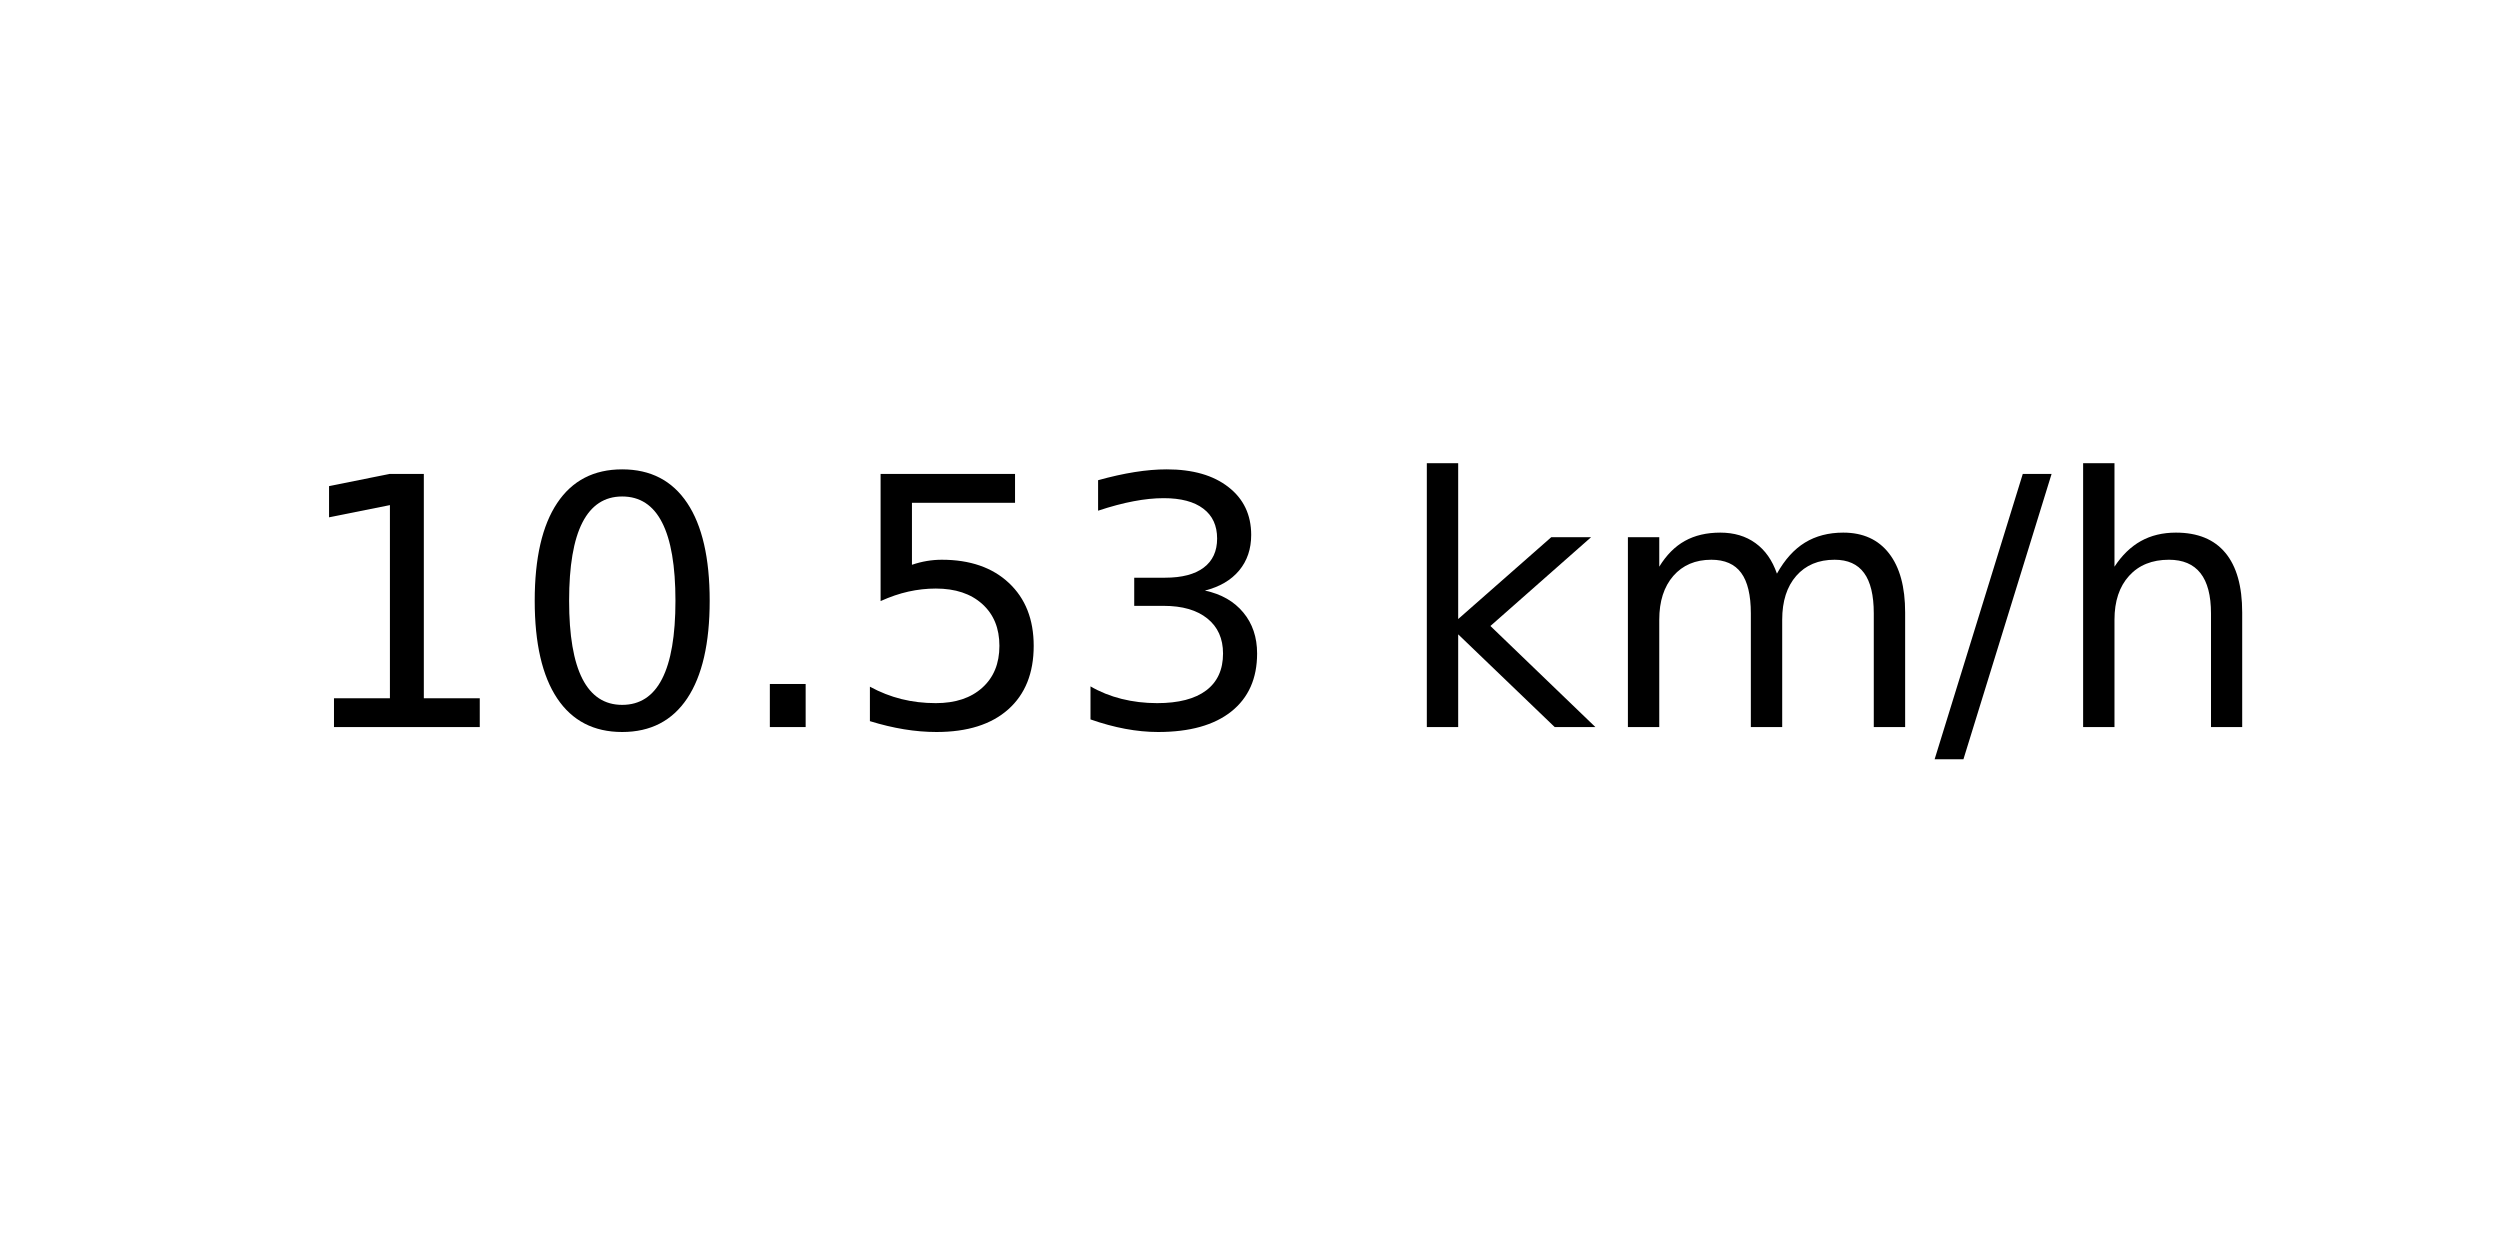
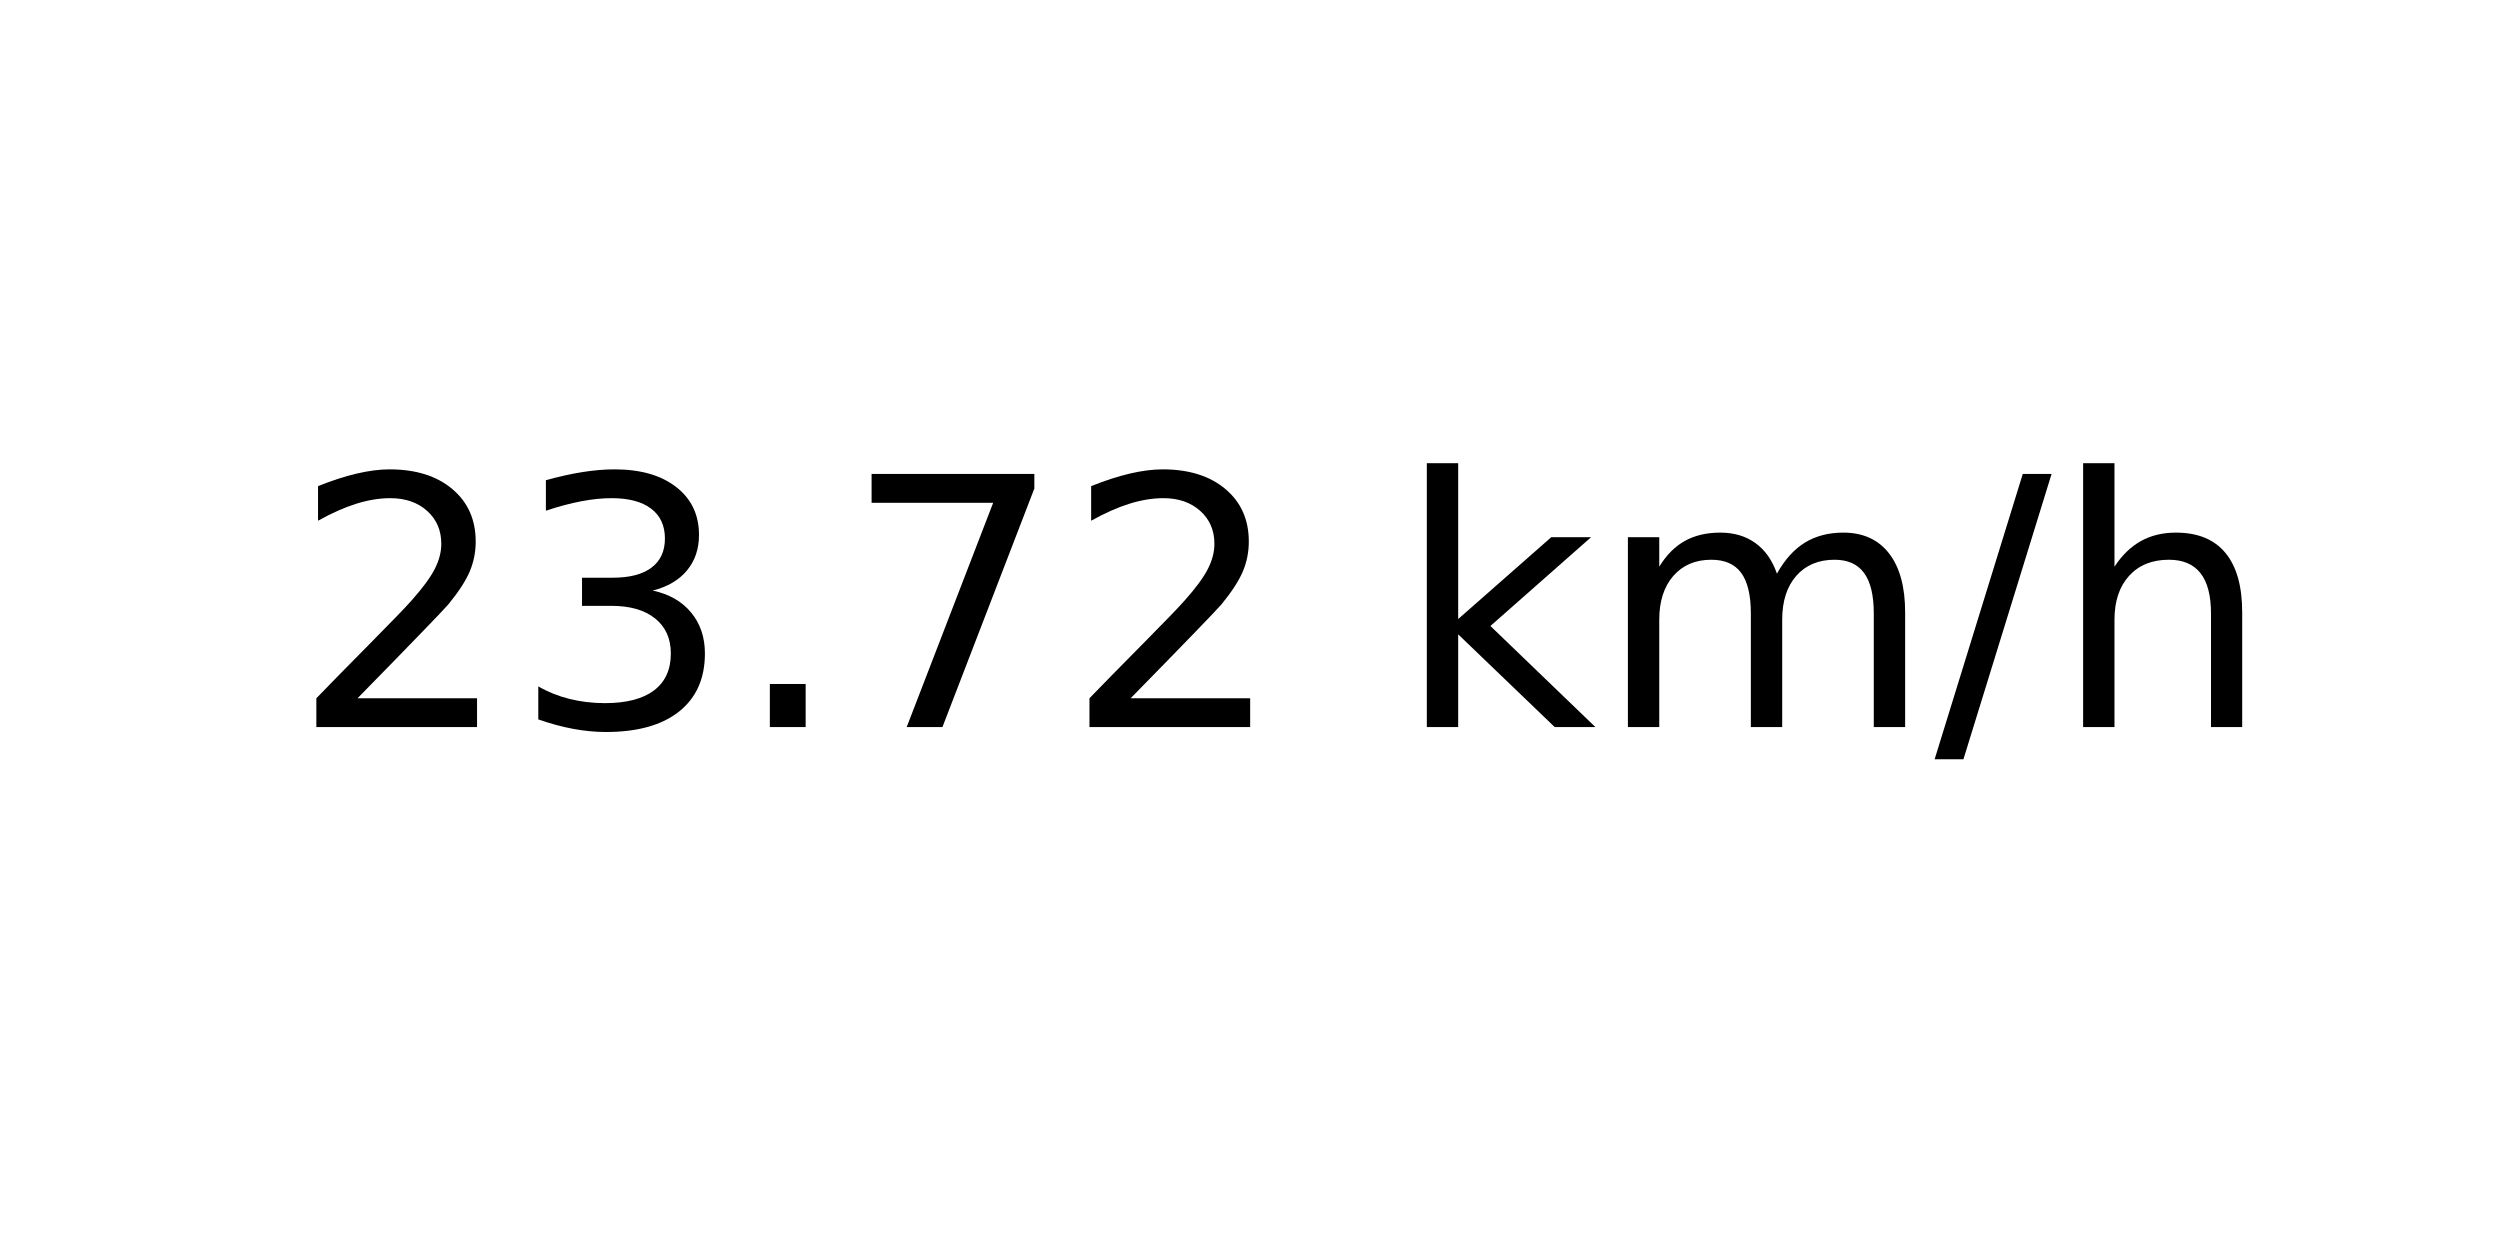
<svg xmlns="http://www.w3.org/2000/svg" xmlns:xlink="http://www.w3.org/1999/xlink" width="72pt" height="36pt" viewBox="0 0 72 36" version="1.1">
  <defs>
    <style type="text/css">*{stroke-linejoin: round; stroke-linecap: butt}</style>
  </defs>
  <g id="figure_1">
    <g id="axes_1">
      <g id="text_1">
        <g transform="translate(8.378125 20.93937) scale(0.1 -0.1)">
          <defs>
-             <path id="DejaVuSans-31" d="M 794 531  L 1825 531  L 1825 4091  L 703 3866  L 703 4441  L 1819 4666  L 2450 4666  L 2450 531  L 3481 531  L 3481 0  L 794 0  L 794 531  z " transform="scale(0.015625)" />
-             <path id="DejaVuSans-30" d="M 2034 4250  Q 1547 4250 1301 3770  Q 1056 3291 1056 2328  Q 1056 1369 1301 889  Q 1547 409 2034 409  Q 2525 409 2770 889  Q 3016 1369 3016 2328  Q 3016 3291 2770 3770  Q 2525 4250 2034 4250  z M 2034 4750  Q 2819 4750 3233 4129  Q 3647 3509 3647 2328  Q 3647 1150 3233 529  Q 2819 -91 2034 -91  Q 1250 -91 836 529  Q 422 1150 422 2328  Q 422 3509 836 4129  Q 1250 4750 2034 4750  z " transform="scale(0.015625)" />
+             <path id="DejaVuSans-32" d="M 1228 531  L 3431 531  L 3431 0  L 469 0  L 469 531  Q 828 903 1448 1529  Q 2069 2156 2228 2338  Q 2531 2678 2651 2914  Q 2772 3150 2772 3378  Q 2772 3750 2511 3984  Q 2250 4219 1831 4219  Q 1534 4219 1204 4116  Q 875 4013 500 3803  L 500 4441  Q 881 4594 1212 4672  Q 1544 4750 1819 4750  Q 2544 4750 2975 4387  Q 3406 4025 3406 3419  Q 3406 3131 3298 2873  Q 3191 2616 2906 2266  Q 2828 2175 2409 1742  Q 1991 1309 1228 531  z " transform="scale(0.015625)" />
+             <path id="DejaVuSans-33" d="M 2597 2516  Q 3050 2419 3304 2112  Q 3559 1806 3559 1356  Q 3559 666 3084 287  Q 2609 -91 1734 -91  Q 1441 -91 1130 -33  Q 819 25 488 141  L 488 750  Q 750 597 1062 519  Q 1375 441 1716 441  Q 2309 441 2620 675  Q 2931 909 2931 1356  Q 2931 1769 2642 2001  Q 2353 2234 1838 2234  L 1294 2234  L 1294 2753  L 1863 2753  Q 2328 2753 2575 2939  Q 2822 3125 2822 3475  Q 2822 3834 2567 4026  Q 2313 4219 1838 4219  Q 1578 4219 1281 4162  Q 984 4106 628 3988  L 628 4550  Q 988 4650 1302 4700  Q 1616 4750 1894 4750  Q 2613 4750 3031 4423  Q 3450 4097 3450 3541  Q 3450 3153 3228 2886  Q 3006 2619 2597 2516  z " transform="scale(0.015625)" />
            <path id="DejaVuSans-2e" d="M 684 794  L 1344 794  L 1344 0  L 684 0  L 684 794  z " transform="scale(0.015625)" />
-             <path id="DejaVuSans-35" d="M 691 4666  L 3169 4666  L 3169 4134  L 1269 4134  L 1269 2991  Q 1406 3038 1543 3061  Q 1681 3084 1819 3084  Q 2600 3084 3056 2656  Q 3513 2228 3513 1497  Q 3513 744 3044 326  Q 2575 -91 1722 -91  Q 1428 -91 1123 -41  Q 819 9 494 109  L 494 744  Q 775 591 1075 516  Q 1375 441 1709 441  Q 2250 441 2565 725  Q 2881 1009 2881 1497  Q 2881 1984 2565 2268  Q 2250 2553 1709 2553  Q 1456 2553 1204 2497  Q 953 2441 691 2322  L 691 4666  z " transform="scale(0.015625)" />
-             <path id="DejaVuSans-33" d="M 2597 2516  Q 3050 2419 3304 2112  Q 3559 1806 3559 1356  Q 3559 666 3084 287  Q 2609 -91 1734 -91  Q 1441 -91 1130 -33  Q 819 25 488 141  L 488 750  Q 750 597 1062 519  Q 1375 441 1716 441  Q 2309 441 2620 675  Q 2931 909 2931 1356  Q 2931 1769 2642 2001  Q 2353 2234 1838 2234  L 1294 2234  L 1294 2753  L 1863 2753  Q 2328 2753 2575 2939  Q 2822 3125 2822 3475  Q 2822 3834 2567 4026  Q 2313 4219 1838 4219  Q 1578 4219 1281 4162  Q 984 4106 628 3988  L 628 4550  Q 988 4650 1302 4700  Q 1616 4750 1894 4750  Q 2613 4750 3031 4423  Q 3450 4097 3450 3541  Q 3450 3153 3228 2886  Q 3006 2619 2597 2516  z " transform="scale(0.015625)" />
+             <path id="DejaVuSans-37" d="M 525 4666  L 3525 4666  L 3525 4397  L 1831 0  L 1172 0  L 2766 4134  L 525 4134  L 525 4666  z " transform="scale(0.015625)" />
            <path id="DejaVuSans-20" transform="scale(0.015625)" />
            <path id="DejaVuSans-6b" d="M 581 4863  L 1159 4863  L 1159 1991  L 2875 3500  L 3609 3500  L 1753 1863  L 3688 0  L 2938 0  L 1159 1709  L 1159 0  L 581 0  L 581 4863  z " transform="scale(0.015625)" />
            <path id="DejaVuSans-6d" d="M 3328 2828  Q 3544 3216 3844 3400  Q 4144 3584 4550 3584  Q 5097 3584 5394 3201  Q 5691 2819 5691 2113  L 5691 0  L 5113 0  L 5113 2094  Q 5113 2597 4934 2840  Q 4756 3084 4391 3084  Q 3944 3084 3684 2787  Q 3425 2491 3425 1978  L 3425 0  L 2847 0  L 2847 2094  Q 2847 2600 2669 2842  Q 2491 3084 2119 3084  Q 1678 3084 1418 2786  Q 1159 2488 1159 1978  L 1159 0  L 581 0  L 581 3500  L 1159 3500  L 1159 2956  Q 1356 3278 1631 3431  Q 1906 3584 2284 3584  Q 2666 3584 2933 3390  Q 3200 3197 3328 2828  z " transform="scale(0.015625)" />
            <path id="DejaVuSans-2f" d="M 1625 4666  L 2156 4666  L 531 -594  L 0 -594  L 1625 4666  z " transform="scale(0.015625)" />
            <path id="DejaVuSans-68" d="M 3513 2113  L 3513 0  L 2938 0  L 2938 2094  Q 2938 2591 2744 2837  Q 2550 3084 2163 3084  Q 1697 3084 1428 2787  Q 1159 2491 1159 1978  L 1159 0  L 581 0  L 581 4863  L 1159 4863  L 1159 2956  Q 1366 3272 1645 3428  Q 1925 3584 2291 3584  Q 2894 3584 3203 3211  Q 3513 2838 3513 2113  z " transform="scale(0.015625)" />
          </defs>
-           <use xlink:href="#DejaVuSans-31" />
-           <use xlink:href="#DejaVuSans-30" x="63.623" />
+           <use xlink:href="#DejaVuSans-32" />
+           <use xlink:href="#DejaVuSans-33" x="63.623" />
          <use xlink:href="#DejaVuSans-2e" x="127.246" />
-           <use xlink:href="#DejaVuSans-35" x="159.033" />
-           <use xlink:href="#DejaVuSans-33" x="222.656" />
+           <use xlink:href="#DejaVuSans-37" x="159.033" />
+           <use xlink:href="#DejaVuSans-32" x="222.656" />
          <use xlink:href="#DejaVuSans-20" x="286.279" />
          <use xlink:href="#DejaVuSans-6b" x="318.066" />
          <use xlink:href="#DejaVuSans-6d" x="375.977" />
          <use xlink:href="#DejaVuSans-2f" x="473.389" />
          <use xlink:href="#DejaVuSans-68" x="507.08" />
        </g>
      </g>
    </g>
  </g>
</svg>
